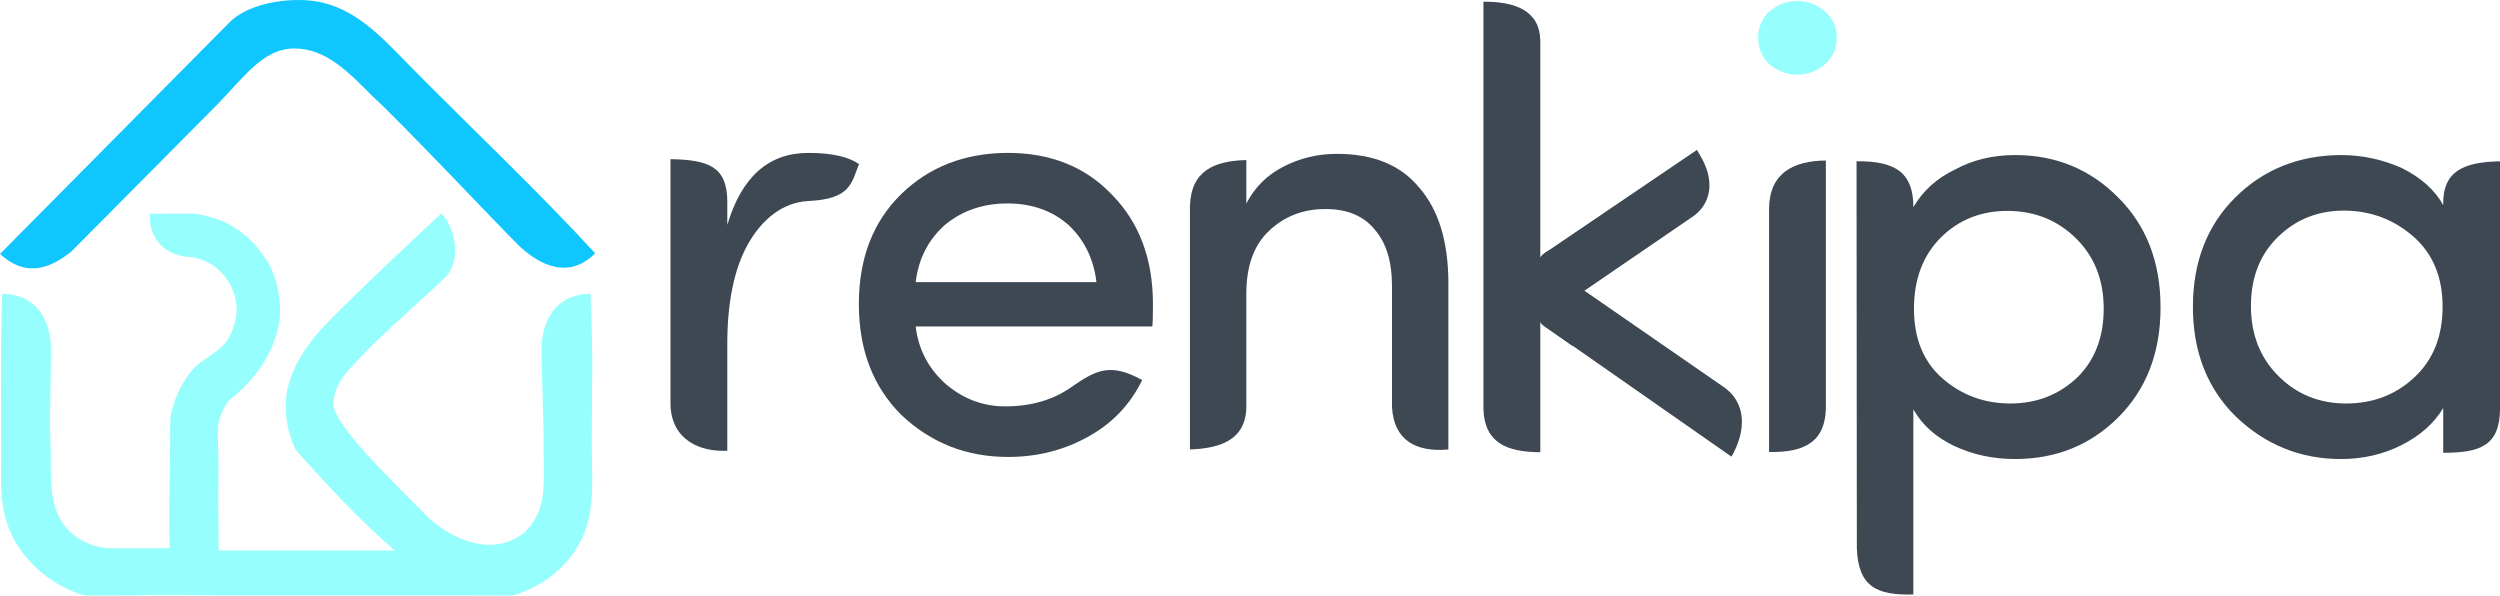
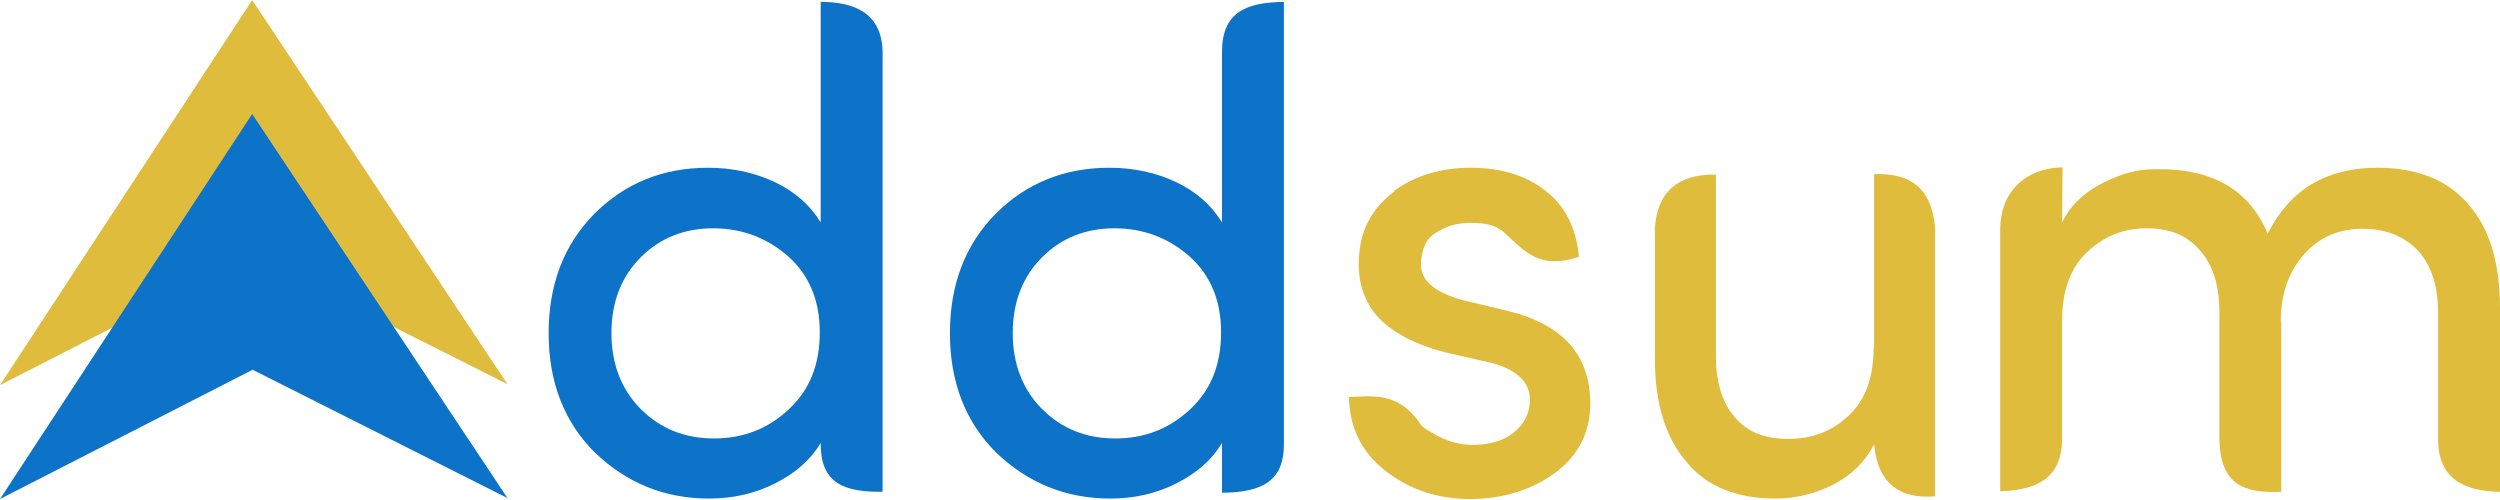
- <svg xmlns="http://www.w3.org/2000/svg" xml:space="preserve" width="31.986mm" height="7.62mm" version="1.1" style="shape-rendering:geometricPrecision; text-rendering:geometricPrecision; image-rendering:optimizeQuality; fill-rule:evenodd; clip-rule:evenodd" viewBox="0 0 1245.73 296.77">
+ <svg xmlns="http://www.w3.org/2000/svg" xml:space="preserve" width="119.276mm" height="23.812mm" version="1.1" style="shape-rendering:geometricPrecision; text-rendering:geometricPrecision; image-rendering:optimizeQuality; fill-rule:evenodd; clip-rule:evenodd" viewBox="0 0 5532 1104">
  <defs>
    <style type="text/css">
   
-     .fil0 {fill:#0FC6FF}
-     .fil3 {fill:#3D4852}
-     .fil1 {fill:#96FEFD}
-     .fil2 {fill:#3D4852;fill-rule:nonzero}
-     .fil4 {fill:#96FEFD;fill-rule:nonzero}
+     .fil1 {fill:#0D73C8}
+     .fil0 {fill:#DFBC3C}
+     .fil2 {fill:#0D73C8;fill-rule:nonzero}
+     .fil3 {fill:#DFBC3C;fill-rule:nonzero}
   
  </style>
  </defs>
  <g id="Layer_x0020_1">
-     <g id="_2685448176560">
-       <path class="fil0" d="M107.93 52.4l-72.29 72.85c-12.21,9.89 -23.83,12.16 -35.63,1.28l114.36 -115.4c10.39,-10.49 33.31,-13.14 46.81,-9.72 18.68,4.71 30.82,19.11 45.81,34.24 29.37,29.64 61.52,60.06 89.58,90.57 -10.82,10.86 -23.75,9.07 -37.22,-3.05 -7.83,-7.5 -61.38,-64.25 -73.34,-74.82 -12.84,-12.93 -23.73,-24.18 -39.39,-24.19 -15.76,-0.02 -25.74,15.18 -38.69,28.25z" />
-       <path class="fil1" d="M255.5 296.77c0.07,0 0.14,-0.04 0.21,-0.06 6.05,-1.77 22.2,-7.66 32.22,-24.52 9.07,-15.25 6.94,-32.02 6.94,-51.62 0,-38.38 0.82,-36.09 -0.59,-74.18 -13.97,0.04 -23.46,9.16 -24.4,25.81 -0.26,9.98 1.27,38.78 1,53.37 0.44,19.64 0.6,29.52 -9.53,39.76 -14.31,11.43 -33.06,5.65 -47.45,-6.98 -9.37,-10.03 -47.75,-45.48 -47.74,-56.86 0.01,-9.99 7.06,-16.94 15.15,-25.13 6.62,-7.63 36.44,-33.8 41.13,-38.8 7.59,-8.59 4.28,-24.34 -2.52,-31.24 -19.11,17.9 -37.35,34.83 -55.92,53.57 -9.48,9.56 -17.54,20.84 -20.49,32.75 -3.95,15.94 3.35,30.71 3.85,31.5 15.99,18.12 32.28,35.32 49.34,50.2l-87.74 0 -0.07 -9.26 0.03 -0.44 -0.18 -10.73 0.11 -21c-0.02,-16.96 -1.3,-20.43 1.62,-27.15 0.02,-0.03 -0.02,0.04 0,0 1.29,-2.61 2.39,-5.24 4.37,-6.83 12.08,-9.7 20.05,-21.03 23.7,-35.09 0,-0.02 0.09,-0.48 0.1,-0.5 2.36,-9.09 0.2,-26.6 -7.16,-35.7 -8.48,-12.43 -20.06,-19.08 -34.11,-21.14l-0.12 -0.06 -22.59 0.08c-0.67,7.89 3.51,20.63 20.27,21.61 1.06,0.13 2.08,0.31 3.06,0.55 10.83,2.61 16.94,11.52 18.86,18.42 0.02,0.07 0.04,0.16 0.06,0.23 1.59,5.58 1.15,11.15 -0.9,16.73 -0.01,0.03 -0.02,0.07 -0.04,0.1 -4.28,11.72 -14.62,13.37 -20.47,20.57 -5.54,6.82 -9.06,14.68 -10.56,23.16l-0.15 3.53 0.01 9.55 -0.48 33.39 -0.02 1.1 0.17 17.72 -30.11 0c-0.3,0 -0.6,-0.03 -0.9,-0.05 -3.01,-0.21 -6.06,-0.89 -9.16,-2.23 -3.52,-1.3 -6.54,-3.45 -9.42,-5.85 -10.13,-10.24 -9.55,-22.71 -9.57,-39.48 -0.96,-14.66 0.31,-43.39 0.05,-53.37 -0.95,-16.65 -10.29,-25.77 -24.26,-25.81 -1.12,30.24 -0.32,61.71 -0.57,92.23 -0.09,11.5 1.46,22.42 8.3,33.3 12.22,18.9 30.69,24.13 33.36,24.79 0.12,0.03 0.2,0.05 0.26,0.06l28.07 -0.06c0.11,-0.03 0.21,-0.09 0.33,-0.09l35.48 0.08 0 0.01 4.25 0 113.93 0c0.02,0 0.04,0 0.05,0l30.91 0.06z" />
+     <g id="_464813056">
+       <polygon class="fil0" points="559,566 0,852 558,0 1123,850 " />
+       <polygon class="fil1" points="559,818 0,1104 558,252 1123,1102 " />
    </g>
-     <g id="_2685448195664">
-       <path class="fil2" d="M362.41 171.75l0 52.84c-13.3,0.7 -27.5,-5.08 -28.31,-22.44l0 -122.85c18.69,0.37 28.15,3.53 28.31,20.86l0 11.91c7.1,-23.9 20.53,-35.88 40.39,-35.88 11.46,0 19.86,1.87 25.25,5.55 -3.93,9.9 -4.3,17.39 -25.33,18.44 -12.79,0.64 -23.12,9.2 -30,21.44 -6.91,12.28 -10.32,28.99 -10.32,50.14z" />
-       <path class="fil2" d="M574.5 151.52c0,6.43 -0.11,10.11 -0.31,11.15l-117.91 0c1.4,11.72 6.59,21.41 15.5,29.14 8.61,7.1 18.25,10.68 28.98,10.68 13.48,0 24.14,-3.4 32.64,-9.3 12.84,-8.91 19.68,-12.59 35.75,-3.82 -5.96,12.24 -14.98,21.67 -27.07,28.31 -12.03,6.69 -25.3,10.01 -39.77,10.01 -20.79,0 -38.52,-7 -53.3,-21.05 -14.05,-14.05 -21.05,-32.46 -21.05,-55.12 0,-22.71 7,-40.91 20.95,-54.65 14,-13.69 31.68,-20.59 53.15,-20.69 21.47,0 38.79,6.95 51.96,20.79 13.63,13.79 20.48,31.99 20.48,54.55zm-42.42 -39.72c-8.09,-6.95 -18.15,-10.42 -30.07,-10.42 -11.98,0 -22.25,3.47 -30.85,10.42 -8.51,7.42 -13.48,17.06 -14.88,28.78l90.07 0c-1.4,-11.72 -6.17,-21.36 -14.26,-28.78z" />
-       <path class="fil2" d="M767.52 225.35c-16.83,-0.12 -27.77,-4.68 -28.34,-21.54l0 -202.96c15.99,-0.09 27.96,4.5 28.34,19.2l0 110.54 0 23.72 0 71.04z" />
-       <g>
-         <path class="fil3" d="M771.74 159.87c-3.57,-3.46 -5.36,-9.29 -5.45,-15.17l-0 0 0 -0.24 0 -0.05 0 -0.04 0 -0.26 0 0 0 -0.09 0 -0.18 0.01 -0.28 0 -0.12 0.01 -0.16 0.01 -0.28 0.01 -0.14 0.01 -0.15 0.02 -0.28 0.01 -0.16 0.01 -0.13 0.02 -0.28 0.02 -0.17 0.01 -0.11 0.03 -0.28 0.02 -0.19 0.01 -0.1 0.04 -0.28 0.02 -0.2 0.01 -0.08 0.07 -0.49 0.01 -0.07 0.09 -0.5 0.01 -0.05 0.05 -0.27 0.02 -0.07 0.04 -0.2 0.06 -0.27 0.05 -0.25 0 -0.02 0.06 -0.27 0.06 -0.26 0 -0.01 0.07 -0.27 0.07 -0.26 0 -0.01 0.07 -0.25 0.08 -0.26 0.01 -0.02 0.03 -0.11 0.12 -0.39 0.01 -0.04 0.07 -0.22 0.09 -0.26 0.07 -0.2 0.02 -0.05 0.09 -0.25 0.02 -0.06 0.07 -0.19 0.09 -0.25 0.03 -0.07 0.18 -0.42 0.04 -0.09 0.07 -0.15 0.11 -0.24 0.05 -0.1 0.07 -0.14 0.11 -0.23 0.05 -0.11 0.07 -0.13 0.18 -0.34 0.05 -0.11 0.12 -0.23 0.07 -0.13 0.05 -0.09 0.21 -0.35 0.05 -0.08 0.14 -0.21 0.09 -0.14 0.05 -0.07 0.14 -0.21 0.11 -0.15 0.04 -0.06 0.15 -0.19 0.12 -0.16 0.04 -0.04 0.15 -0.19 0.13 -0.16 0.02 -0.03 0.16 -0.18 0.14 -0.17 0.02 -0.02 0.06 -0.06 0.26 -0.29 0.01 -0.01 0.17 -0.17 0.17 -0.18 72.42 -49.09c6.66,11.8 3.73,21.34 -4.14,26.15l-60.09 41.13 -2.54 -4.97 -0.03 0.04 0 0 -0.03 0.04 -0.03 0.04 0 0 -0.03 0.04 -0.03 0.04 0 0 -0.03 0.04 -0.03 0.04 -0 0 -0.02 0.03 -0.03 0.04 -0 0 -0.02 0.03 -0.03 0.04 -0 0.01 -0.02 0.03 -0.03 0.04 -0 0.01 -0.02 0.03 -0.02 0.04 -0 0.01 -0.02 0.03 -0.02 0.04 -0 0.01 -0.02 0.03 -0.02 0.04 -0.01 0.01 -0.02 0.03 -0.02 0.04 -0.01 0.01 -0.02 0.03 -0.02 0.04 -0.01 0.01 -0.01 0.03 -0.02 0.04 -0.01 0.02 -0.02 0.03 -0.02 0.04 -0.01 0.02 -0.01 0.02 -0.02 0.04 -0.01 0.02 -0.01 0.03 -0.02 0.04 -0 0.02 -0.01 0.02 -0.02 0.04 -0.01 0.02 -0.01 0.02 -0.02 0.04 -0.01 0.02 -0.01 0.02 -0.01 0.04 -0.01 0.03 -0.01 0.02 -0.01 0.04 -0 0.03 -0.01 0.02 -0.01 0.04 -0 0.02 -0 0.02 -0.01 0.04 -0.01 0.03 -0 0.02 -0.01 0.04 -0 0.03 -0.01 0.02 -0.01 0.04 -0 0.03 -0 0.02 -0 0.04 -0.01 0.03 0 0.02 -0.01 0.07 0 0.01 -0.01 0.05 -0 0.03 0 0.01 -0 0.04 -0 0.04 0 0.01 0 0.01c0.06,0.82 0.41,1.64 1.04,2.29l15.64 10.49 -10.14 10.5 -11.2 -7.81z" />
-         <path id="1" class="fil2" d="M766.29 141.39l3.89 3.26 0.01 0.51 0.02 0.49 0.03 0.5 0.04 0.5 0.05 0.49 0.05 0.49 0.07 0.49 0.07 0.48 0.09 0.48 0.09 0.48 0.1 0.46 0.11 0.45 0.12 0.46 0.13 0.46 0.13 0.43 0.14 0.42 0.16 0.44 0.16 0.42 0.16 0.4 0.18 0.39 0.18 0.39 0.18 0.37 0.2 0.36 0.2 0.36 0.2 0.33 0.22 0.32 0.22 0.32 0.23 0.3 0.23 0.28 0.24 0.28 0.23 0.26 0.23 0.23 -5.84 4.36 -0.43 -0.43 -0.4 -0.44 -0.38 -0.44 -0.37 -0.46 -0.35 -0.46 -0.33 -0.47 -0.32 -0.49 -0.31 -0.51 -0.29 -0.5 -0.28 -0.51 -0.27 -0.53 -0.25 -0.52 -0.24 -0.53 -0.23 -0.55 -0.21 -0.54 -0.19 -0.55 -0.19 -0.56 -0.17 -0.57 -0.16 -0.56 -0.15 -0.57 -0.14 -0.59 -0.12 -0.59 -0.11 -0.58 -0.11 -0.58 -0.09 -0.6 -0.08 -0.6 -0.07 -0.59 -0.06 -0.6 -0.05 -0.6 -0.04 -0.6 -0.02 -0.61 -0.02 -0.6 3.89 3.26 0 -6.61zm0 0l3.84 0 0.05 3.26 -3.89 -3.26zm-0 6.61l-3.89 -3.31 3.89 -3.31 0 0 0 6.61 -0 0zm0 0l-3.89 0 0 -3.31 3.89 3.31zm-3.89 -3.54l7.77 0 0 0.24 -7.77 0 0 -0.24zm0 -0.05l7.77 0 0 0.05 -7.77 0 0 -0.05zm0 -0.04l7.77 0 0 0.04 -7.77 0 0 -0.04zm0 -0.26l3.89 -3.31 3.89 3.31 0 0.26 -7.77 0 0 -0.26zm0 0l0 -3.31 3.89 0 -3.89 3.31zm3.89 -3.31l3.89 3.31 -3.89 3.31 -0 0 0 -6.61 0 0zm3.89 3.31l0 3.31 -3.89 0 3.89 -3.31zm-7.77 -0.09l0 -0.06 7.77 0.06 0 0.09 -7.77 0 0 -0.09zm0 0l0 -0.06 0 0 0 0.06zm0 -0.24l0 -0.05 7.77 0.18 -0 0.18 -7.77 -0.12 0 -0.18zm0 0l0 -0.05 -0 0.14 0 -0.08zm0.02 -0.33l7.77 0.12 -0 0.12 -0.01 0.28 -7.77 -0.23 0.01 -0.28zm7.77 0.12l0 0.02 -0 0.09 0 -0.12zm-7.77 -0.12l0 -0.13 7.77 0.13 0 0.12 -7.77 0 0 -0.12zm0 0l0 -0.05 0 -0.08 -0 0.13zm0.01 -0.3l7.77 0.25 0 0.02 -0.01 0.16 -7.77 -0.26 0.01 -0.16zm7.77 0.25l0 0.02 -0 0.1 0 -0.11zm-7.75 -0.52l0.01 -0.12 7.76 0.36 -0.01 0.28 -7.77 -0.23 0.01 -0.28zm0 0l0 -0.07 0 -0.06 -0.01 0.12zm0.02 -0.26l7.76 0.39 -0.01 0.09 -0.01 0.14 -7.75 -0.48 0.01 -0.14zm7.76 0.39l0 0.01 -0.01 0.09 0.01 -0.09zm-7.76 -0.44l0 -0.05 7.76 0.34 -0.01 0.15 -7.77 -0.3 0.01 -0.15zm0 0l-0 0.04 0.01 -0.09 -0 0.05zm0.02 -0.33l0 -0.02 7.76 0.41 -0.02 0.28 -7.76 -0.39 0.02 -0.28zm0 0l0 -0.02 0.02 -0.19 -0.02 0.21zm0.01 -0.17l7.76 0.38 -0 0.04 -0.01 0.16 -7.76 -0.42 0.01 -0.16zm7.76 0.38l-0 0.04 0.01 -0.11 -0 0.07zm-7.76 -0.47l0.01 -0.06 7.76 0.4 -0.01 0.13 -7.77 -0.34 0.01 -0.13zm0 0l0.01 -0.06 -0.02 0.2 0.01 -0.14zm0.03 -0.34l0 -0.03 7.75 0.49 -0.02 0.28 -7.75 -0.46 0.02 -0.28zm0 0l0 -0.03 0.02 -0.24 -0.02 0.27zm0.02 -0.2l0 -0.03 7.75 0.55 -0.02 0.17 -7.75 -0.52 0.02 -0.17zm0 0l0 -0.03 -0.01 0.13 0.01 -0.1zm0.02 -0.14l0 -0.02 7.74 0.6 -0.01 0.11 -7.74 -0.58 0.01 -0.11zm0 0l0 -0.02 -0.02 0.19 0.02 -0.17zm0.04 -0.3l7.74 0.6 -0 0.02 -0.03 0.28 -7.73 -0.62 0.03 -0.28zm7.74 0.6l-0 0.02 0.03 -0.27 -0.03 0.25zm-7.72 -0.77l0 -0.04 7.74 0.63 -0.02 0.19 -7.74 -0.58 0.02 -0.19zm0 0l0 -0.04 0 -0.04 -0.01 0.08zm0.02 -0.14l0.01 -0.06 7.73 0.73 -0.01 0.1 -7.73 -0.67 0.01 -0.1zm0 0l0.01 -0.06 -0 0.04 -0 0.02zm0.05 -0.33l7.73 0.72 -0.01 0.06 -0.04 0.28 -7.72 -0.79 0.04 -0.28zm7.73 0.72l-0 0.04 -0 0.02 0.01 -0.06zm-7.71 -0.86l0.01 -0.07 7.73 0.73 -0.02 0.2 -7.73 -0.66 0.02 -0.2zm0 0l0.01 -0.07 0 0 -0.01 0.07zm0.02 -0.15l0 -0.02 7.72 0.82 -0.01 0.08 -7.72 -0.79 0.01 -0.08zm0 0l-0.01 0.05 0.01 -0.07 -0 0.02zm0.08 -0.51l7.72 0.73 -0.01 0.11 -0.07 0.49 -7.71 -0.84 0.07 -0.49zm7.72 0.73l-0.01 0.12 0 -0.01 0.01 -0.11zm-7.73 -0.69l0.02 -0.17 7.71 0.79 -0.01 0.07 -7.73 -0.62 0.01 -0.07zm0 0l0.01 -0.09 0.01 -0.08 -0.02 0.17zm0.11 -0.67l7.7 0.91 -0.01 0.05 -0.09 0.5 -7.69 -0.96 0.09 -0.5zm7.7 0.91l-0.01 0.05 0 0 0.01 -0.05zm-7.7 -0.91l0.01 -0.09 7.69 0.95 -0.01 0.05 -7.7 -0.86 0.01 -0.05zm0 0l0.01 -0.09 0.01 -0.07 -0.02 0.16zm0.06 -0.36l0.02 -0.1 7.66 1.13 -0.05 0.27 -7.68 -1.04 0.05 -0.27zm0 0l0.02 -0.1 -0.03 0.14 0.01 -0.05zm0.04 -0.17l7.65 1.15 -0.02 0.08 -0.02 0.07 -7.63 -1.23 0.02 -0.07zm7.65 1.15l-0.02 0.08 0.03 -0.12 -0.01 0.04zm-7.63 -1.27l0.01 -0.06 7.66 1.13 -0.04 0.2 -7.67 -1.07 0.04 -0.2zm0 0l0.01 -0.04 0 -0.02 -0.01 0.06zm0.07 -0.33l0 -0 7.64 1.19 -0.06 0.27 -7.65 -1.18 0.06 -0.27zm0 0l0 -0 -0.6 2.78 0.6 -2.78zm0.06 -0.26l7.65 1.15 -0.01 0.04 -0.05 0.25 -7.64 -1.19 0.05 -0.25zm7.65 1.15l-0.01 0.04 0.04 -0.2 -0.03 0.16zm-7.66 -1.13l0.02 -0.09 7.64 1.19 -0 0.02 -7.66 -1.11 0 -0.02zm0 0l0.02 -0.09 -0.02 0.07 -0 0.01zm0.08 -0.35l0 -0.02 7.62 1.3 -0.06 0.27 -7.63 -1.28 0.06 -0.27zm0 0l0 -0.02 0.02 -0.09 -0.03 0.11zm0.07 -0.28l0.23 -0.63 7.38 1.95 -0.06 0.26 -7.62 -1.32 0.06 -0.26zm0 0l0.08 -0.32 0.16 -0.32 -0.23 0.63zm0.24 -0.64l7.38 1.97 -0.23 0.62 -0 0.01 -7.15 -2.59 0 -0.01zm7.38 1.97l-0.07 0.31 -0.16 0.31 0.23 -0.62zm-7.54 -1.62l0.01 -0.02 7.6 1.37 -0.07 0.27 -7.61 -1.36 0.07 -0.27zm0 0l0.01 -0.02 -0.11 0.41 0.1 -0.39zm0.07 -0.28l0.06 -0.21 7.54 1.6 -0.07 0.26 -7.59 -1.39 0.07 -0.26zm0 0l0.04 -0.13 0.02 -0.07 -0.06 0.21zm0.06 -0.22l7.52 1.66 -0.04 0.14 -0 0.01 -7.48 -1.81 0 -0.01zm7.52 1.66l-0.03 0.09 -0.02 0.05 0.04 -0.14zm-7.49 -1.77l0.01 -0.04 7.55 1.56 -0.07 0.25 -7.56 -1.52 0.07 -0.25zm0 0l0.01 -0.04 0 -0.01 -0.02 0.05zm0.09 -0.31l0.03 -0.1 7.51 1.71 -0.08 0.26 -7.54 -1.6 0.08 -0.26zm0 0l0.02 -0.07 0.01 -0.04 -0.03 0.1zm0.04 -0.12l7.51 1.71 -0.03 0.09 -0.01 0.02 -7.48 -1.81 0.01 -0.02zm7.51 1.71l0 0 -0.03 0.09 0.03 -0.09zm-7.51 -1.73l0.01 -0.02 7.53 1.64 -0.03 0.11 -7.54 -1.62 0.03 -0.11zm0 0l0.01 -0.02 -0.14 0.47 0.14 -0.46zm0.12 -0.4l7.53 1.64 -0 0.01 -0.12 0.39 -7.52 -1.65 0.12 -0.39zm7.53 1.64l-0 0.01 0.16 -0.51 -0.15 0.51zm-7.52 -1.67l0.03 -0.1 7.5 1.74 -0.01 0.04 -7.53 -1.64 0.01 -0.04zm0 0l0.02 -0.08 0.01 -0.02 -0.03 0.1zm0.11 -0.32l7.47 1.82 -0 0.02 -0.07 0.22 -7.47 -1.84 0.07 -0.22zm7.47 1.82l-0 0.02 -0.07 0.22 0.08 -0.23zm-7.39 -2.06l7.48 1.81 -0.09 0.26 -7.48 -1.81 0.09 -0.26zm0.07 -0.2l0.02 -0.06 7.46 1.87 -0.07 0.2 -7.48 -1.81 0.07 -0.2zm0 0l0.02 -0.06 0 0 -0.02 0.06zm0.04 -0.11l0.01 -0.03 7.43 1.96 -0.02 0.05 -7.44 -1.92 0.02 -0.05zm0 0l0.01 -0.03 -0.02 0.05 0 -0.02zm0.11 -0.28l0 -0.01 7.41 2 -0.09 0.25 -7.42 -1.99 0.09 -0.25zm0 0l0 -0.01 0.03 -0.07 -0.03 0.09zm0.03 -0.07l0.02 -0.05 7.39 2.06 -0.02 0.06 -7.41 -2.01 0.02 -0.06zm0 0l0.02 -0.05 -0.01 0.02 -0.01 0.03zm0.09 -0.24l7.39 2.06 -0.02 0.05 -0.07 0.19 -7.37 -2.11 0.07 -0.19zm7.39 2.06l-0.02 0.05 0.01 -0.02 0.01 -0.03zm-7.31 -2.26l0.07 -0.16 7.34 2.17 -0.09 0.25 -7.41 -2.01 0.09 -0.25zm0 0l0.02 -0.04 0.05 -0.12 -0.07 0.16zm0.1 -0.23l7.29 2.28 -0.02 0.05 -0.03 0.07 -7.27 -2.34 0.03 -0.07zm7.29 2.28l-0.02 0.05 0.01 -0.02 0.02 -0.04zm-7.14 -2.64l7.33 2.2 -0.01 0.03 -0.18 0.42 -7.31 -2.23 0.18 -0.42zm7.33 2.2l-0.01 0.03 0.02 -0.05 -0.01 0.02zm-7.3 -2.26l0.05 -0.12 7.29 2.29 -0.04 0.09 -7.34 -2.17 0.04 -0.09zm0 0l0.04 -0.1 0.01 -0.02 -0.05 0.12zm0.12 -0.27l7.26 2.36 -0.03 0.06 -0.07 0.15 -7.24 -2.41 0.07 -0.15zm7.26 2.36l-0.03 0.06 0.03 -0.07 -0 0.01zm-7.19 -2.54l0.05 -0.1 7.24 2.4 -0.11 0.24 -7.29 -2.3 0.11 -0.24zm0 0l0.02 -0.04 0.03 -0.06 -0.05 0.1zm0.09 -0.2l7.2 2.48 -0.01 0.02 -0.05 0.1 -7.2 -2.5 0.05 -0.1zm7.2 2.48l0.02 -0.04 -0.03 0.05 0.01 -0.02zm-7.15 -2.61l0 -0 7.21 2.47 -0.07 0.14 -7.21 -2.47 0.07 -0.14zm0 0l0 -0 -0.41 0.87 0.41 -0.87zm0.11 -0.23l0.05 -0.1 7.16 2.57 -0.11 0.23 -7.2 -2.48 0.11 -0.23zm0 0l0.04 -0.09 0.01 -0.01 -0.05 0.1zm0.1 -0.2l7.12 2.66 -0 0.01 -0.05 0.11 -7.11 -2.67 0.05 -0.11zm7.12 2.66l-0 0.01 -0.02 0.04 0.02 -0.04zm-7.05 -2.78l0.02 -0.04 7.1 2.7 -0.07 0.13 -7.12 -2.66 0.07 -0.13zm0 0l0.02 -0.04 -0.09 0.18 0.07 -0.14zm0.21 -0.38l7.11 2.66 -0.04 0.07 -0.18 0.34 -7.07 -2.73 0.18 -0.34zm7.11 2.66l-0.01 0.02 -0.03 0.06 0.04 -0.07zm-7.1 -2.7l0.06 -0.11 7.09 2.7 -0.05 0.11 -7.15 -2.59 0.05 -0.11zm0 0l0.06 -0.11 -0.02 0.04 -0.04 0.07zm0.18 -0.34l0.03 -0.05 7.01 2.86 -0.12 0.23 -7.03 -2.81 0.12 -0.23zm0 0l0.03 -0.05 0.02 -0.03 -0.04 0.08zm0.1 -0.18l0.01 -0.02 6.97 2.93 -0.07 0.13 -6.98 -2.91 0.07 -0.13zm0 0l0.01 -0.02 0.09 -0.16 -0.1 0.17zm0.06 -0.11l0.04 -0.05 6.93 3 -0.05 0.09 -6.96 -2.94 0.05 -0.09zm0 0l0.04 -0.05 -0.07 0.12 0.04 -0.06zm0.25 -0.41l6.94 2.97 -0.05 0.08 -0.21 0.35 -6.89 -3.05 0.21 -0.35zm6.94 2.97l-0.05 0.08 0 0 0.05 -0.08zm-6.94 -2.97l0.09 -0.15 6.9 3.04 -0.05 0.08 -6.99 -2.89 0.05 -0.08zm0 0l0.07 -0.12 0.02 -0.04 -0.09 0.15zm0.23 -0.36l6.84 3.14 -0.03 0.05 -0.14 0.21 -6.81 -3.19 0.14 -0.21zm6.84 3.14l-0.03 0.05 -0.01 0.01 0.04 -0.06zm-6.78 -3.24l0.11 -0.16 6.76 3.25 -0.09 0.14 -6.87 -3.09 0.09 -0.14zm0 0l0.04 -0.06 0.07 -0.1 -0.11 0.16zm0.15 -0.22l6.67 3.39 -0.01 0.01 -0.05 0.07 -6.66 -3.4 0.05 -0.07zm6.67 3.39l-0.01 0.01 0.32 -0.46 -0.31 0.44zm-6.54 -3.59l0.02 -0.02 6.67 3.4 -0.14 0.21 -6.68 -3.38 0.14 -0.21zm0 0l0.02 -0.02 -0.11 0.16 0.1 -0.14zm0.12 -0.17l6.79 3.21 -0.14 0.21 -0.11 0.15 -6.65 -3.42 0.11 -0.15zm6.79 3.21l-0.05 0.09 -0.08 0.11 0.14 -0.21zm-6.89 -3.07l0.2 -0.29 6.73 3.3 -0.04 0.06 -6.92 -3.01 0.04 -0.06zm0 0l0.09 -0.15 0.11 -0.14 -0.2 0.29zm0.35 -0.49l6.54 3.58 -0.01 0.02 -0.15 0.19 -6.53 -3.59 0.15 -0.19zm6.54 3.58l-0.01 0.02 0 0 0.01 -0.02zm-6.43 -3.72l0.09 -0.11 6.46 3.67 -0.12 0.16 -6.55 -3.56 0.12 -0.16zm0 0l0.04 -0.05 0.05 -0.06 -0.09 0.11zm0.12 -0.15l6.45 3.68 -0.07 0.09 -0.04 0.04 -6.38 -3.78 0.04 -0.04zm6.45 3.68l-0.03 0.04 -0.04 0.05 0.07 -0.09zm-6.38 -3.79l0.09 -0.11 6.44 3.7 -0.15 0.19 -6.53 -3.59 0.15 -0.19zm0 0l0.09 -0.11 -0.04 0.05 -0.05 0.06zm0.22 -0.27l6.45 3.69 -0.1 0.13 -0.13 0.16 -6.35 -3.82 0.13 -0.16zm6.45 3.69l-0.05 0.07 -0.05 0.06 0.1 -0.13zm-6.53 -3.59l0.16 -0.19 6.39 3.75 -0.02 0.03 -6.55 -3.56 0.02 -0.03zm0 0l0.07 -0.09 0.09 -0.11 -0.16 0.19zm0.32 -0.37l6.29 3.89 -0.05 0.05 -0.16 0.18 -6.24 -3.94 0.16 -0.18zm6.29 3.89l-0.05 0.05 0.11 -0.12 -0.06 0.07zm-6.19 -4.01l0.21 -0.22 6.13 4.06 -0.14 0.17 -6.33 -3.84 0.14 -0.17zm0 0l0.08 -0.1 0.12 -0.12 -0.21 0.22zm0.23 -0.24l6 4.21 -0.08 0.08 -0.02 0.02 -5.92 -4.28 0.02 -0.02zm6 4.21l0 0 -0.08 0.08 0.08 -0.08zm-6.02 -4.19l6.11 4.08 -0.04 0.05 -0.06 0.06 -6.08 -4.13 0.06 -0.06zm6.11 4.08l-0.04 0.05 -0.1 0.11 0.14 -0.15zm-5.89 -4.32l0.12 -0.12 6.04 4.16 -0.26 0.29 -6.15 -4.03 0.26 -0.29zm0 0l0.07 -0.08 0.04 -0.04 -0.12 0.12zm0.12 -0.13l0.03 -0.03 5.89 4.32 -0.01 0.01 -5.92 -4.28 0.01 -0.01zm0 0l0.03 -0.03 0.17 -0.17 -0.2 0.2zm0.2 -0.2l5.95 4.26 -0.08 0.09 -0.17 0.17 -5.87 -4.35 0.17 -0.17zm5.95 4.26l-0.08 0.09 0 0 0.08 -0.09zm-5.86 -4.35l0.59 -0.5 5.44 4.67 -0.17 0.18 -6.03 -4.17 0.17 -0.18zm0 0l0.26 -0.28 0.33 -0.22 -0.59 0.5zm73.01 -49.59l5.92 1.15 -1.08 4.02 -72.42 49.09 -4.84 -5.17 72.42 -49.09zm0 0l3.81 -2.59 2.11 3.74 -5.92 -1.15zm-4.15 26.16l0.16 -0.11 0.57 -0.37 0.55 -0.39 0.53 -0.41 0.49 -0.42 0.48 -0.45 0.44 -0.47 0.42 -0.49 0.39 -0.51 0.37 -0.53 0.33 -0.55 0.31 -0.57 0.28 -0.6 0.25 -0.61 0.22 -0.63 0.19 -0.65 0.15 -0.67 0.12 -0.7 0.09 -0.71 0.05 -0.74 0.01 -0.76 -0.03 -0.79 -0.06 -0.81 -0.12 -0.83 -0.15 -0.86 -0.2 -0.86 -0.25 -0.89 -0.29 -0.91 -0.34 -0.93 -0.39 -0.95 -0.44 -0.97 -0.49 -0.99 -0.55 -1 7 -2.87 0.65 1.19 0.59 1.18 0.53 1.18 0.48 1.16 0.42 1.15 0.36 1.14 0.32 1.13 0.25 1.12 0.2 1.1 0.15 1.1 0.09 1.08 0.04 1.06 -0.02 1.04 -0.06 1.03 -0.12 1.02 -0.17 1 -0.22 0.98 -0.27 0.95 -0.32 0.94 -0.37 0.91 -0.42 0.88 -0.46 0.86 -0.52 0.85 -0.56 0.81 -0.6 0.78 -0.65 0.76 -0.69 0.72 -0.72 0.69 -0.77 0.67 -0.8 0.62 -0.83 0.6 -0.88 0.56 0.16 -0.11 -4.87 -5.16zm0 0l0.07 -0.05 0.09 -0.06 -0.16 0.11zm-55.22 46.29l-6 -1.26 1.13 -3.89 60.09 -41.13 4.87 5.16 -60.09 41.13zm0 0l-3.97 2.72 -2.03 -3.98 6 1.26zm-8.53 -6.24l0.46 -3.31 6.66 0.68 2.54 4.97 -7.13 2.63 -2.54 -4.97zm0.46 -3.31l4.02 -4.52 2.65 5.2 -6.66 -0.68zm6.17 4.02l-6.2 -3.99 0.03 -0.04 6.2 3.99 -0.03 0.04zm-3.1 -1.99l0 0 0 0 0 0 3.1 1.99 -3.1 -1.99zm3.07 2.03l-6.2 -3.99 0.03 -0.04 6.2 3.99 -0.03 0.04zm-0.03 0.04l-6.2 -3.99 0.03 -0.04 6.2 3.99 -0.03 0.04zm-3.1 -1.99l0 0 0 0 0 0 3.1 1.99 -3.1 -1.99zm3.07 2.03l-6.34 -3.82 0.14 -0.17 0.03 -0.04 6.2 3.99 -0.03 0.04zm-6.34 -3.82l0.06 -0.08 0.08 -0.09 -0.14 0.17zm6.45 3.69l-7.13 -1.83 0.65 -1.83 0.03 -0.04 6.48 3.65 -0.03 0.04zm-7.13 -1.83l0 -1 0.65 -0.83 -0.65 1.83zm7.77 0l-0.79 1.99 -6.99 -1.99 0 -0 7.77 0 0 0zm0 0l0 1.11 -0.79 0.88 0.79 -1.99zm-0.82 2.03l-6.34 -3.82 0.14 -0.17 0.03 -0.04 6.2 3.99 -0.03 0.04zm-6.34 -3.82l0.06 -0.08 0.08 -0.09 -0.14 0.17zm6.45 3.69l-0.28 0.32 -6.2 -3.97 0.03 -0.04 6.48 3.65 -0.03 0.04zm0 0l-0.12 0.16 -0.16 0.16 0.28 -0.32zm-0.28 0.32l-6.24 -3.92 0.32 -0.36 0 -0 5.92 4.28 -0 0zm-6.24 -3.92l0.14 -0.19 0.18 -0.18 -0.32 0.36zm6.53 3.59l-6.61 -3.47 0.06 -0.09 0.02 -0.03 6.55 3.56 -0.02 0.03zm-6.61 -3.47l0.03 -0.04 0.04 -0.05 -0.06 0.09zm6.65 3.43l-0.38 0.45 -6.3 -3.84 0.03 -0.04 6.68 3.39 -0.03 0.04zm0 0l-0.16 0.23 -0.21 0.21 0.38 -0.45zm-0.38 0.45l-6.24 -3.92 0.32 -0.36 0 -0 5.92 4.28 -0 0zm-6.24 -3.92l0.14 -0.19 0.18 -0.18 -0.32 0.36zm6.53 3.59l-0.18 0.21 -6.38 -3.77 0.02 -0.03 6.55 3.56 -0.02 0.03zm0 0l-0.08 0.11 -0.09 0.11 0.18 -0.21zm-0.21 0.25l-6.68 -3.29 0.48 -0.7 0.03 -0.04 6.2 3.99 -0.03 0.04zm-6.68 -3.29l0.19 -0.38 0.28 -0.32 -0.48 0.7zm7.15 2.59l-0.14 0.26 -7.01 -2.85 0 -0.01 7.15 2.59 -0 0.01zm0 0l-0.08 0.15 -0.07 0.11 0.14 -0.26zm-0.16 0.29l-0.09 0.14 -6.77 -3.25 0.02 -0.03 6.86 3.11 -0.02 0.03zm0 0l-0.04 0.06 -0.05 0.08 0.09 -0.14zm-0.12 0.18l-7.08 -2.6 0.4 -0.79 0.03 -0.04 6.68 3.39 -0.03 0.04zm-7.08 -2.6l0.14 -0.42 0.26 -0.37 -0.4 0.79zm7.47 1.82l-0.6 1.04 -6.88 -2.85 0 -0.01 7.48 1.81 -0 0.01zm0 0l-0.19 0.56 -0.41 0.48 0.6 -1.04zm-0.62 1.07l-6.52 -3.58 0.24 -0.32 0.02 -0.03 6.28 3.89 -0.02 0.03zm-6.52 -3.58l0.1 -0.15 0.14 -0.16 -0.24 0.32zm6.74 3.3l-7.12 -2.54 0.36 -0.73 0.02 -0.04 6.76 3.26 -0.02 0.04zm-7.12 -2.54l0.13 -0.38 0.23 -0.35 -0.36 0.73zm7.47 1.82l-0.31 0.65 -7.17 -2.46 0 -0.01 7.48 1.81 -0 0.01zm0 0l-0.11 0.34 -0.19 0.31 0.31 -0.65zm-0.33 0.68l-0.05 0.08 -6.81 -3.19 0.02 -0.03 6.86 3.11 -0.02 0.03zm0 0l-0.02 0.03 -0.03 0.05 0.05 -0.08zm-0.07 0.11l-7.12 -2.54 0.36 -0.73 0.02 -0.04 6.76 3.26 -0.02 0.04zm-7.12 -2.54l0.13 -0.38 0.23 -0.35 -0.36 0.73zm7.47 1.82l-0.31 0.65 -7.17 -2.46 0 -0.01 7.48 1.81 -0 0.01zm0 0l-0.11 0.34 -0.19 0.31 0.31 -0.65zm-0.33 0.68l-6.89 -3.06 0.03 -0.05 0.02 -0.03 6.86 3.11 -0.02 0.03zm-6.89 -3.06l0.01 -0.02 0.02 -0.03 -0.03 0.05zm6.9 3.05l-0.5 0.64 -6.42 -3.65 0.02 -0.04 6.92 3.01 -0.02 0.04zm0 0l-0.21 0.34 -0.3 0.3 0.5 -0.64zm-0.51 0.65l-6.54 -3.43 0.62 -0.85 0.01 -0.01 5.92 4.28 -0.01 0.01zm-6.54 -3.43l0.23 -0.47 0.38 -0.38 -0.62 0.85zm7.13 2.62l-7.15 -2.59 0.02 -0.03 7.15 2.59 -0.02 0.03zm-0.02 0.04l-0.62 0.85 -6.54 -3.43 0.02 -0.04 7.15 2.59 -0.02 0.04zm0 0l-0.23 0.47 -0.38 0.38 0.62 -0.85zm-0.62 0.86l-6.54 -3.43 0.62 -0.85 0.01 -0.01 5.92 4.28 -0.01 0.01zm-6.54 -3.43l0.23 -0.47 0.38 -0.38 -0.62 0.85zm7.13 2.62l-7.15 -2.59 0.02 -0.03 7.15 2.59 -0.02 0.03zm-0.02 0.04l-0.19 0.34 -6.96 -2.92 0.02 -0.04 7.15 2.59 -0.02 0.04zm0 0l-0.09 0.19 -0.1 0.15 0.19 -0.34zm-0.2 0.35l-7.03 -2.77 0.27 -0.5 0.01 -0.01 6.76 3.26 -0.01 0.01zm-7.03 -2.77l0.11 -0.27 0.16 -0.23 -0.27 0.5zm7.29 2.29l-0.07 0.16 -7.22 -2.43 0.01 -0.03 7.3 2.27 -0.01 0.03zm0 0l-0.04 0.08 -0.04 0.08 0.07 -0.16zm-0.09 0.2l-7.15 -2.59 0.02 -0.04 7.15 2.59 -0.02 0.04zm-0.01 0.02l-0.08 0.15 -7.07 -2.74 0.01 -0.02 7.15 2.59 -0.01 0.02zm0 0l-0.04 0.07 -0.05 0.08 0.08 -0.15zm-0.1 0.18l-7.17 -2.51 0.19 -0.38 0.02 -0.03 6.99 2.89 -0.02 0.03zm-7.17 -2.51l0.07 -0.17 0.12 -0.21 -0.19 0.38zm7.35 2.17l-7.36 -2.13 0.02 -0.04 7.36 2.13 -0.02 0.04zm-0.01 0.02l-7.42 -1.97 0.06 -0.16 0.01 -0.02 7.36 2.13 -0.01 0.02zm-7.42 -1.97l0.04 -0.11 0.02 -0.06 -0.06 0.16zm7.47 1.83l-0.28 0.6 -7.2 -2.41 0.01 -0.02 7.48 1.81 -0.01 0.02zm0 0l-0.11 0.31 -0.17 0.29 0.28 -0.6zm-0.3 0.64l-7.04 -2.8 0.11 -0.21 0.02 -0.04 6.92 3.01 -0.02 0.04zm-7.04 -2.8l0.07 -0.13 0.05 -0.08 -0.11 0.21zm7.14 2.6l-7.35 -2.08 0.2 -0.51 0.01 -0.02 7.15 2.59 -0.01 0.02zm-7.35 -2.08l0.07 -0.25 0.13 -0.26 -0.2 0.51zm7.55 1.59l-0.1 0.28 -7.46 -1.85 0.01 -0.03 7.56 1.57 -0.01 0.03zm0 0l-0.04 0.14 -0.05 0.14 0.1 -0.28zm-0.11 0.32l-7.51 -1.62 0.15 -0.51 0.02 -0.04 7.36 2.13 -0.02 0.04zm-7.51 -1.62l0.05 -0.27 0.1 -0.25 -0.15 0.51zm7.66 1.13l-0.26 0.74 -7.41 -1.85 0 -0.02 7.66 1.11 -0 0.02zm0 0l-0.07 0.38 -0.18 0.36 0.26 -0.74zm-0.27 0.76l-7.26 -2.36 0.11 -0.23 0.01 -0.02 7.15 2.59 -0.01 0.02zm-7.26 -2.36l0.03 -0.08 0.07 -0.15 -0.11 0.23zm7.35 2.17l-7.42 -1.97 0.06 -0.16 0.02 -0.04 7.36 2.13 -0.02 0.04zm-7.42 -1.97l0.04 -0.11 0.02 -0.06 -0.06 0.16zm7.47 1.83l-7.48 -1.81 0.01 -0.02 7.48 1.81 -0.01 0.02zm-0.01 0.02l-0.06 0.16 -7.42 -1.97 0.01 -0.02 7.48 1.81 -0.01 0.02zm0 0l-0.04 0.11 -0.02 0.06 0.06 -0.16zm-0.07 0.2l-7.42 -1.97 0.06 -0.16 0.02 -0.04 7.36 2.13 -0.02 0.04zm-7.42 -1.97l0.04 -0.11 0.02 -0.06 -0.06 0.16zm7.47 1.83l-0.06 0.16 -7.42 -1.97 0.01 -0.02 7.48 1.81 -0.01 0.02zm0 0l-0.04 0.11 -0.02 0.06 0.06 -0.16zm-0.07 0.18l-7.45 -1.88 0.09 -0.25 0.01 -0.02 7.36 2.13 -0.01 0.02zm-7.45 -1.88l0.04 -0.14 0.04 -0.11 -0.09 0.25zm7.52 1.67l-7.54 -1.6 0.01 -0.04 0.01 -0.04 7.53 1.64 -0.01 0.04zm-7.54 -1.6l0.01 -0.04 -0.04 0.12 0.02 -0.08zm7.55 1.59l-0.2 0.51 -7.35 -2.08 0.01 -0.03 7.56 1.57 -0.01 0.03zm0 0l-0.07 0.25 -0.13 0.26 0.2 -0.51zm-0.21 0.53l-7.36 -2.04 0.21 -0.55 0.01 -0.02 7.15 2.59 -0.01 0.02zm-7.36 -2.04l0.07 -0.27 0.14 -0.27 -0.21 0.55zm7.56 1.54l-7.64 -1.14 0.07 -0.35 0.01 -0.04 7.57 1.5 -0.01 0.04zm-7.64 -1.14l0.02 -0.17 0.05 -0.18 -0.07 0.35zm7.72 0.82l-0.28 0.9 -7.43 -1.69 0 -0.03 7.72 0.79 -0 0.03zm0 0l-0.07 0.46 -0.22 0.44 0.28 -0.9zm-0.29 0.91l-7.36 -2.04 0.21 -0.55 0.01 -0.02 7.15 2.59 -0.01 0.02zm-7.36 -2.04l0.07 -0.27 0.14 -0.27 -0.21 0.55zm7.56 1.54l-7.63 -1.21 0.06 -0.28 0.01 -0.04 7.57 1.5 -0.01 0.04zm-7.63 -1.21l0.02 -0.14 0.04 -0.14 -0.06 0.28zm7.69 0.95l-0.02 0.09 -7.68 -1.02 0 -0.02 7.7 0.93 -0 0.02zm0 0l-0.01 0.07 -0 0.02 0.02 -0.09zm-0.02 0.11l-0.07 0.26 -7.6 -1.37 0 -0.02 7.66 1.11 -0 0.02zm0 0l-0.03 0.13 -0.04 0.13 0.07 -0.26zm-0.08 0.3l-7.54 -1.6 0.01 -0.04 0.01 -0.04 7.53 1.64 -0.01 0.04zm-7.54 -1.6l0.01 -0.04 -0.04 0.12 0.02 -0.08zm7.55 1.59l-7.61 -1.34 0.05 -0.23 0.01 -0.03 7.56 1.57 -0.01 0.03zm-7.61 -1.34l0.03 -0.13 0.03 -0.1 -0.05 0.23zm7.66 1.13l-7.66 -1.11 0 -0.02 7.66 1.11 -0 0.02zm-0.01 0.04l-7.69 -0.95 0.03 -0.16 0.01 -0.04 7.66 1.11 -0.01 0.04zm-7.69 -0.95l0.01 -0.07 0.02 -0.09 -0.03 0.16zm7.72 0.82l-0.28 0.9 -7.43 -1.69 0 -0.03 7.72 0.79 -0 0.03zm0 0l-0.07 0.46 -0.22 0.44 0.28 -0.9zm-0.29 0.91l-7.42 -1.8 0.26 -0.79 0.01 -0.02 7.15 2.59 -0.01 0.02zm-7.42 -1.8l0.07 -0.41 0.19 -0.38 -0.26 0.79zm7.67 1.06l-7.7 -0.9 0.02 -0.11 0.01 -0.04 7.68 1.01 -0.01 0.04zm-7.7 -0.9l0 -0.01 0.02 -0.1 -0.02 0.11zm7.72 0.82l-0.06 0.29 -7.66 -1.09 0 -0.03 7.72 0.79 -0 0.03zm0 0l-0.02 0.14 -0.04 0.16 0.06 -0.29zm-0.06 0.31l-7.68 -0.94 0.07 -0.44 0 -0.02 7.6 1.38 -0 0.02zm-7.68 -0.94l0.02 -0.22 0.05 -0.21 -0.07 0.44zm7.75 0.55l-0.07 0.44 -7.68 -0.94 0 -0.04 7.75 0.51 -0 0.04zm0 0l-0.02 0.22 -0.05 0.21 0.07 -0.44zm-0.08 0.47l-7.69 -0.69 0.09 -0.69 0.01 -0.03 7.6 1.38 -0.01 0.03zm-7.69 -0.69l0 -0.35 0.09 -0.34 -0.09 0.69zm7.77 0.02l-0.04 0.46 -7.73 -0.46 0 -0.02 7.77 0 0 0.02zm0 0l0 0.23 -0.04 0.23 0.04 -0.46zm-0.05 0.53l-7.73 -0.46 0.04 -0.46 0.01 -0.07 7.7 0.93 -0.01 0.07zm-7.73 -0.46l0 -0.23 0.04 -0.23 -0.04 0.46zm7.77 0.01l-0.04 0.46 -7.73 -0.46 0 -0.01 7.77 0 0 0.01zm0 0l0 0.23 -0.04 0.23 0.04 -0.46zm-0.05 0.51l-7.71 -0.86 0.01 -0.07 0.01 -0.05 7.7 0.93 -0.01 0.05zm-7.71 -0.86l0.01 -0.07 -0.02 0.09 0 -0.03zm7.72 0.82l-7.75 -0.4 0.03 -0.4 0 -0.03 7.72 0.79 -0 0.03zm-7.75 -0.4l0 -0.21 0.03 -0.19 -0.03 0.4zm7.77 0.01l-0.01 0.25 -7.76 -0.25 0 -0.01 7.77 0 0 0.01zm0 0l0 0.12 -0.01 0.13 0.01 -0.25zm-0.02 0.3l-0.01 0.06 -7.74 -0.56 0 -0.04 7.75 0.51 -0 0.04zm0 0l-0.01 0.06 0.02 -0.12 -0.01 0.07zm-0.01 0.09l-7.75 -0.31 0.02 -0.31 0 -0.04 7.73 0.62 -0 0.04zm-7.75 -0.31l0 -0.14 0.02 -0.18 -0.02 0.31zm7.77 0.01l-7.77 0 0 -0.01 7.77 0 0 0.01zm0 0.01l-7.77 0.21 -0.01 -0.21 0 -0.01 7.77 0 0 0.01zm-7.77 0.21l-0.01 -0.1 0 -0.11 0.01 0.21zm2.51 4.67l-0.6 -0.5 -0.13 -0.14 -0.09 -0.11 -0.05 -0.06 -0.13 -0.15 -0.12 -0.15 -0.09 -0.12 -0.08 -0.12 -0.11 -0.16 -0.08 -0.12 -0.04 -0.07 -0.1 -0.16 -0.09 -0.16 -0.07 -0.13 -0.05 -0.1 -0.05 -0.1 -0.08 -0.16 -0.05 -0.14 -0.06 -0.14 -0.05 -0.14 -0.05 -0.14 -0.05 -0.14 -0.03 -0.09 -0.04 -0.14 -0.04 -0.14 -0.04 -0.14 -0.03 -0.14 -0.02 -0.08 -0.03 -0.14 -0.04 -0.23 -0.02 -0.14 -0.01 -0.07 -0.02 -0.15 7.76 -0.43 0 0 0.01 0.07 0 0.02 -0.01 -0.07 0 0 0.02 0.08 0 0 0 0.01 0 0.01 0 0.01 0.02 0.05 0 0.01 0 0.01 0 0.01 0 0.01 0.01 0.01 -0.01 -0.02 0.02 0.04 0.02 0.04 0.01 0.02 -0.01 -0.02 -0.01 -0.02 0.04 0.07 0.01 0.02 -0.02 -0.02 0.01 0.02 0.01 0.02 -0.02 -0.02 -0.02 -0.02 0.05 0.06 0.02 0.02 -0.01 -0.01 -0.6 -0.5 -4.81 5.2zm0 0l-0.33 -0.22 -0.27 -0.28 0.6 0.5zm20.46 5.29l0.6 4.7 -5.41 0.5 -15.64 -10.49 4.81 -5.2 15.64 10.49zm0 0l3.12 2.09 -2.52 2.61 -0.6 -4.7zm-9.54 15.2l-5.46 0.46 -0.54 -4.66 10.14 -10.5 6.01 4.2 -10.14 10.5zm0 0l-2.47 2.55 -3 -2.09 5.46 -0.46zm-16.66 -7.35l-0.46 -0.38 5.38 -4.74 11.2 7.81 -4.92 5.12 -11.2 -7.81zm0 0l-0.25 -0.18 -0.21 -0.2 0.46 0.38z" />
-       </g>
-       <path class="fil3" d="M772.55 124.47c-2.3,7.95 0.67,8.37 8.3,14.39l77.2 53.4c12.76,8.25 11.96,22.65 4.74,35.3l-94.04 -65.68c-11.16,-12.99 -7,-32.68 3.8,-37.41z" />
-       <path class="fil2" d="M881.51 225.23l0 -121.38c0.21,-17.64 12.13,-23.7 28.31,-23.87l0 123.43c-0.35,16.06 -9.69,22.16 -28.31,21.82z" />
-       <path class="fil4" d="M881.56 31.92c-3.68,-3.58 -5.5,-7.93 -5.5,-13.06 0,-5.18 1.81,-9.49 5.5,-13.06 4.1,-3.53 8.71,-5.29 13.95,-5.29 5.23,0 9.85,1.71 13.79,5.13 4,3.47 5.96,7.88 5.96,13.22 0,5.34 -1.97,9.74 -5.96,13.22 -3.94,3.42 -8.55,5.13 -13.79,5.13 -5.23,0 -9.85,-1.76 -13.95,-5.29z" />
-       <path class="fil2" d="M967.2 118.26c-8.97,8.91 -13.48,20.79 -13.48,35.67 0,14.82 4.77,26.38 14.25,34.68 9.54,8.3 20.79,12.44 33.85,12.44 13.06,0 24.21,-4.35 33.38,-13.07 8.71,-8.65 13.06,-20.06 13.06,-34.21 0,-14.15 -4.56,-25.82 -13.69,-34.89 -9.18,-9.07 -20.47,-13.68 -33.8,-13.79 -13.37,-0.11 -24.57,4.3 -33.59,13.17zm-42.1 -37.89c20.01,-0.26 28.31,6.18 28.31,22.86 4.77,-8.14 11.66,-14.41 20.79,-18.77 8.92,-4.82 18.87,-7.2 29.91,-7.2 20.27,0 37.43,7.05 51.42,21.2 14.05,14 21.05,32.24 21.05,54.69 0,22.44 -6.95,40.64 -20.89,54.64 -13.89,13.95 -31.11,20.94 -51.58,20.94 -11.04,0 -21.15,-2.18 -30.38,-6.53 -9.18,-4.36 -15.97,-10.47 -20.32,-18.25l0 92.27c-18.18,0.51 -27.5,-3.82 -28.16,-23.08l-0.15 -192.77z" />
-       <path class="fil2" d="M1203.12 187.98c9.33,-8.71 14,-20.42 14,-35.19 0,-14.78 -4.88,-26.44 -14.57,-34.94 -9.74,-8.5 -21.2,-12.8 -34.37,-12.91 -13.22,0 -24.26,4.4 -33.18,13.22 -8.91,8.71 -13.37,20.12 -13.37,34.32 0,14.15 4.56,25.81 13.69,34.89 9.12,9.12 20.37,13.69 33.75,13.69 13.37,0 24.73,-4.35 34.06,-13.07zm14.31 37.64l0 -22.29c-4.56,7.62 -11.46,13.74 -20.68,18.41 -9.23,4.67 -19.29,7 -30.28,7 -20.11,0 -37.58,-7.05 -52.35,-21.15 -14.26,-14.05 -21.41,-32.3 -21.41,-54.64 0,-22.4 7.05,-40.59 21.1,-54.54 14.1,-14 31.67,-21.05 52.72,-21.15 10.52,0 20.68,2.18 30.38,6.53 9.54,4.77 16.38,10.89 20.53,18.41 -0.41,-17.38 10.75,-21.44 28.3,-21.83l0 123.7c-0.21,18.18 -10.16,21.55 -28.3,21.55z" />
-       <path class="fil2" d="M621.04 146.19l0 56.94c-0.43,16.28 -13.28,20.32 -28.1,20.83l0 -121.42c0.59,-17.63 12.34,-22.38 28.1,-22.79l0 21.67c4.12,-8.03 10.29,-14.21 18.58,-18.43 8.23,-4.22 17.09,-6.33 26.51,-6.33 18.12,0 31.76,5.56 40.97,16.73 9.63,10.96 14.51,26.71 14.62,47.2l0 83.38c-16.28,1.48 -27.18,-4.68 -28.1,-21.1l0 -60.42c0,-12.15 -2.88,-21.51 -8.6,-28.05 -5.56,-6.85 -13.74,-10.24 -24.6,-10.24 -10.96,0 -20.28,3.55 -27.9,10.71 -7.67,7.1 -11.48,17.6 -11.48,31.34z" />
-     </g>
+     <path class="fil2" d="M1746 905c46,-43 68,-99 68,-170 0,-71 -24,-127 -70,-168 -47,-41 -102,-62 -166,-62 -63,0 -117,21 -160,64 -43,43 -65,99 -65,168 0,68 22,125 65,168 44,44 98,65 162,65 64,0 119,-21 165,-64l0 0zm207 183c-86,1 -137,-19 -137,-106l0 -2c-22,37 -55,66 -100,89 -45,23 -94,34 -147,34 -98,0 -182,-34 -253,-102 -68,-68 -102,-156 -102,-264 0,-108 34,-196 101,-264 68,-68 152,-102 252,-102 54,0 104,11 148,32 44,21 78,51 101,89l0 -488c74,0 135,24 137,110l0 975 0 0z" />
+     <path class="fil2" d="M2634 905c46,-43 68,-99 68,-170 0,-71 -24,-127 -70,-168 -47,-41 -102,-62 -166,-62 -63,0 -117,21 -160,64 -43,43 -65,99 -65,168 0,68 22,125 65,168 44,44 98,65 162,65 64,0 119,-21 165,-64l0 0zm70 183l0 -108c-22,37 -55,66 -100,89 -45,23 -94,34 -147,34 -98,0 -182,-34 -253,-102 -68,-68 -102,-156 -102,-264 0,-108 34,-196 101,-264 68,-68 152,-102 252,-102 54,0 104,11 148,32 44,21 78,51 101,89l0 -377c0,-88 53,-110 137,-111l0 980c0,77 -45,106 -137,106l0 0z" />
+     <path class="fil3" d="M3085 422c47,-34 104,-51 170,-51 66,0 122,17 165,51 44,34 68,83 74,146 -87,29 -118,-10 -167,-55 -19,-17 -46,-20 -73,-20 -27,0 -50,6 -68,17 -20,9 -33,25 -38,47 -5,22 -5,40 2,53 11,23 39,40 83,53l104 25c122,30 182,98 182,205 0,63 -26,115 -79,154 -53,38 -116,57 -187,57 -72,0 -134,-21 -187,-62 -53,-41 -80,-96 -81,-164 46,0 108,-15 158,60 6,9 17,14 27,20 31,19 64,28 99,26 36,-2 63,-12 83,-29 20,-17 31,-38 33,-63 2,-25 -6,-44 -23,-59 -17,-15 -41,-26 -70,-32l-96 -22c-68,-18 -118,-45 -150,-81 -31,-37 -44,-83 -38,-139 5,-56 31,-101 78,-136l0 0z" />
+     <path class="fil3" d="M5048 710l0 378c-83,4 -135,-16 -137,-116l0 -282c0,-58 -14,-103 -42,-135 -27,-33 -66,-50 -118,-50 -51,0 -95,17 -132,52 -37,35 -56,85 -56,152l0 263c-1,86 -55,112 -137,115l0 -580c1,-84 56,-135 138,-137l-1 122c16,-34 43,-61 80,-82 39,-21 75,-33 107,-35 135,-8 225,39 268,142 49,-98 130,-146 243,-146 88,0 155,27 201,81 47,53 70,130 70,230l0 406c-81,-1 -136,-30 -137,-114l0 -282c0,-57 -14,-103 -43,-136 -31,-33 -72,-50 -124,-50 -52,0 -95,18 -129,56 -34,38 -52,87 -52,149z" />
+     <path class="fil3" d="M4147 768l0 -383c79,-3 128,30 135,120l0 593c-93,8 -129,-45 -135,-115 -20,39 -50,68 -90,89 -40,20 -82,31 -128,31 -87,0 -153,-27 -197,-81 -46,-53 -70,-129 -70,-227l0 -290c5,-82 52,-120 135,-119l0 401c0,59 14,104 41,135 27,33 66,49 119,49 53,0 98,-17 134,-52 37,-34 55,-85 55,-151l0 0z" />
  </g>
</svg>
